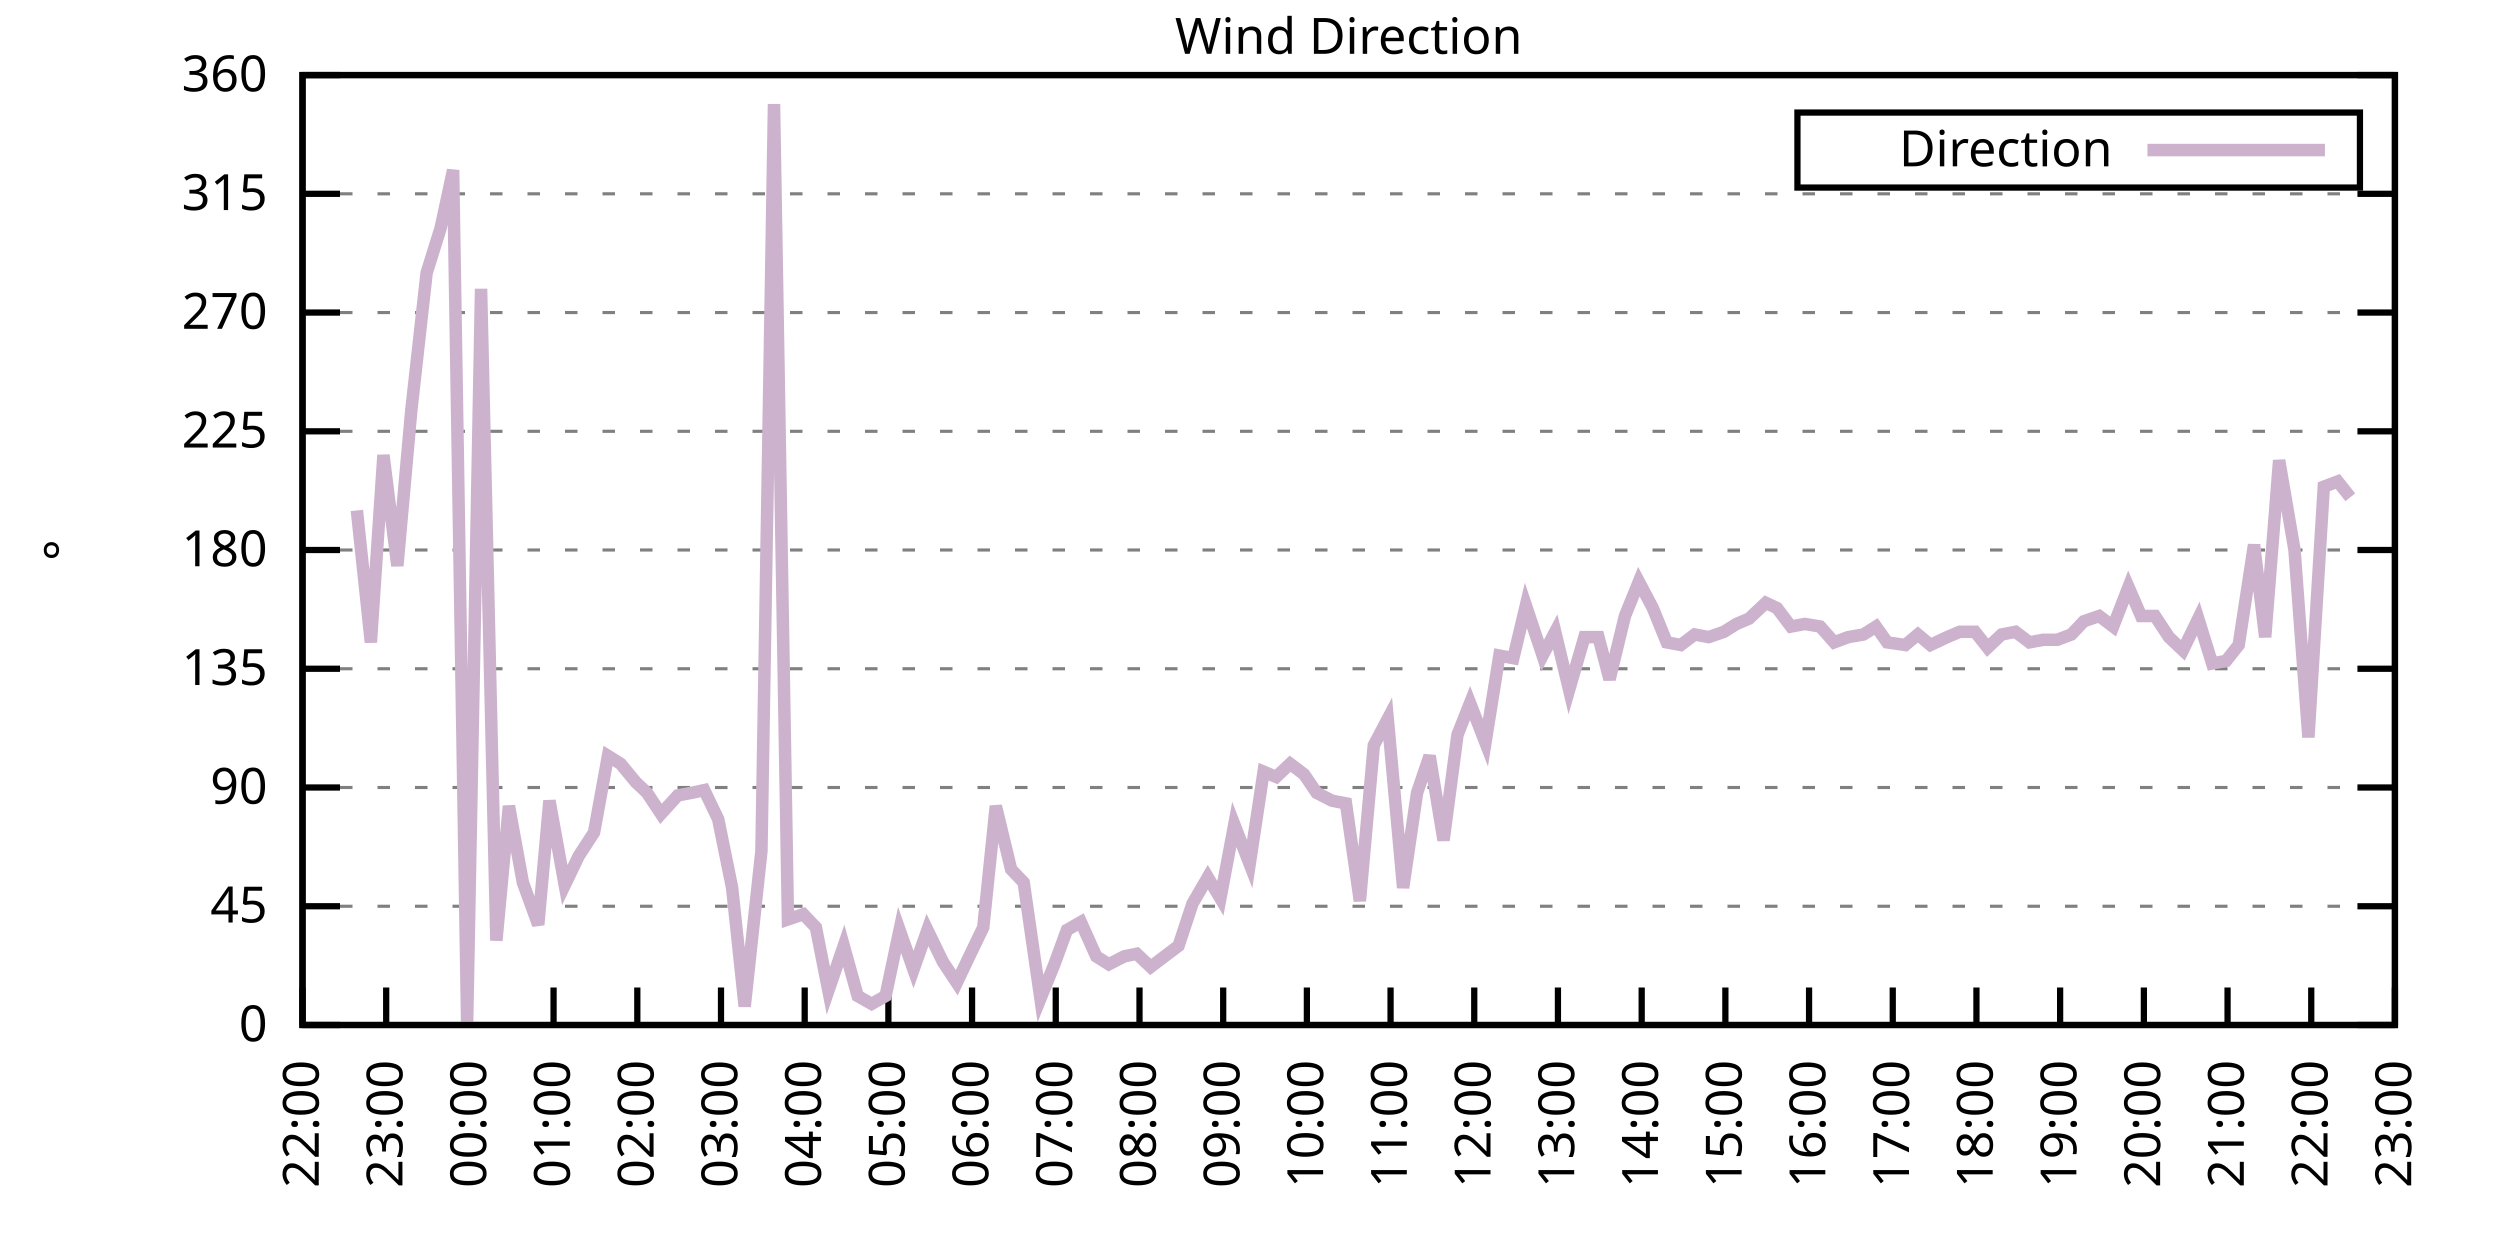
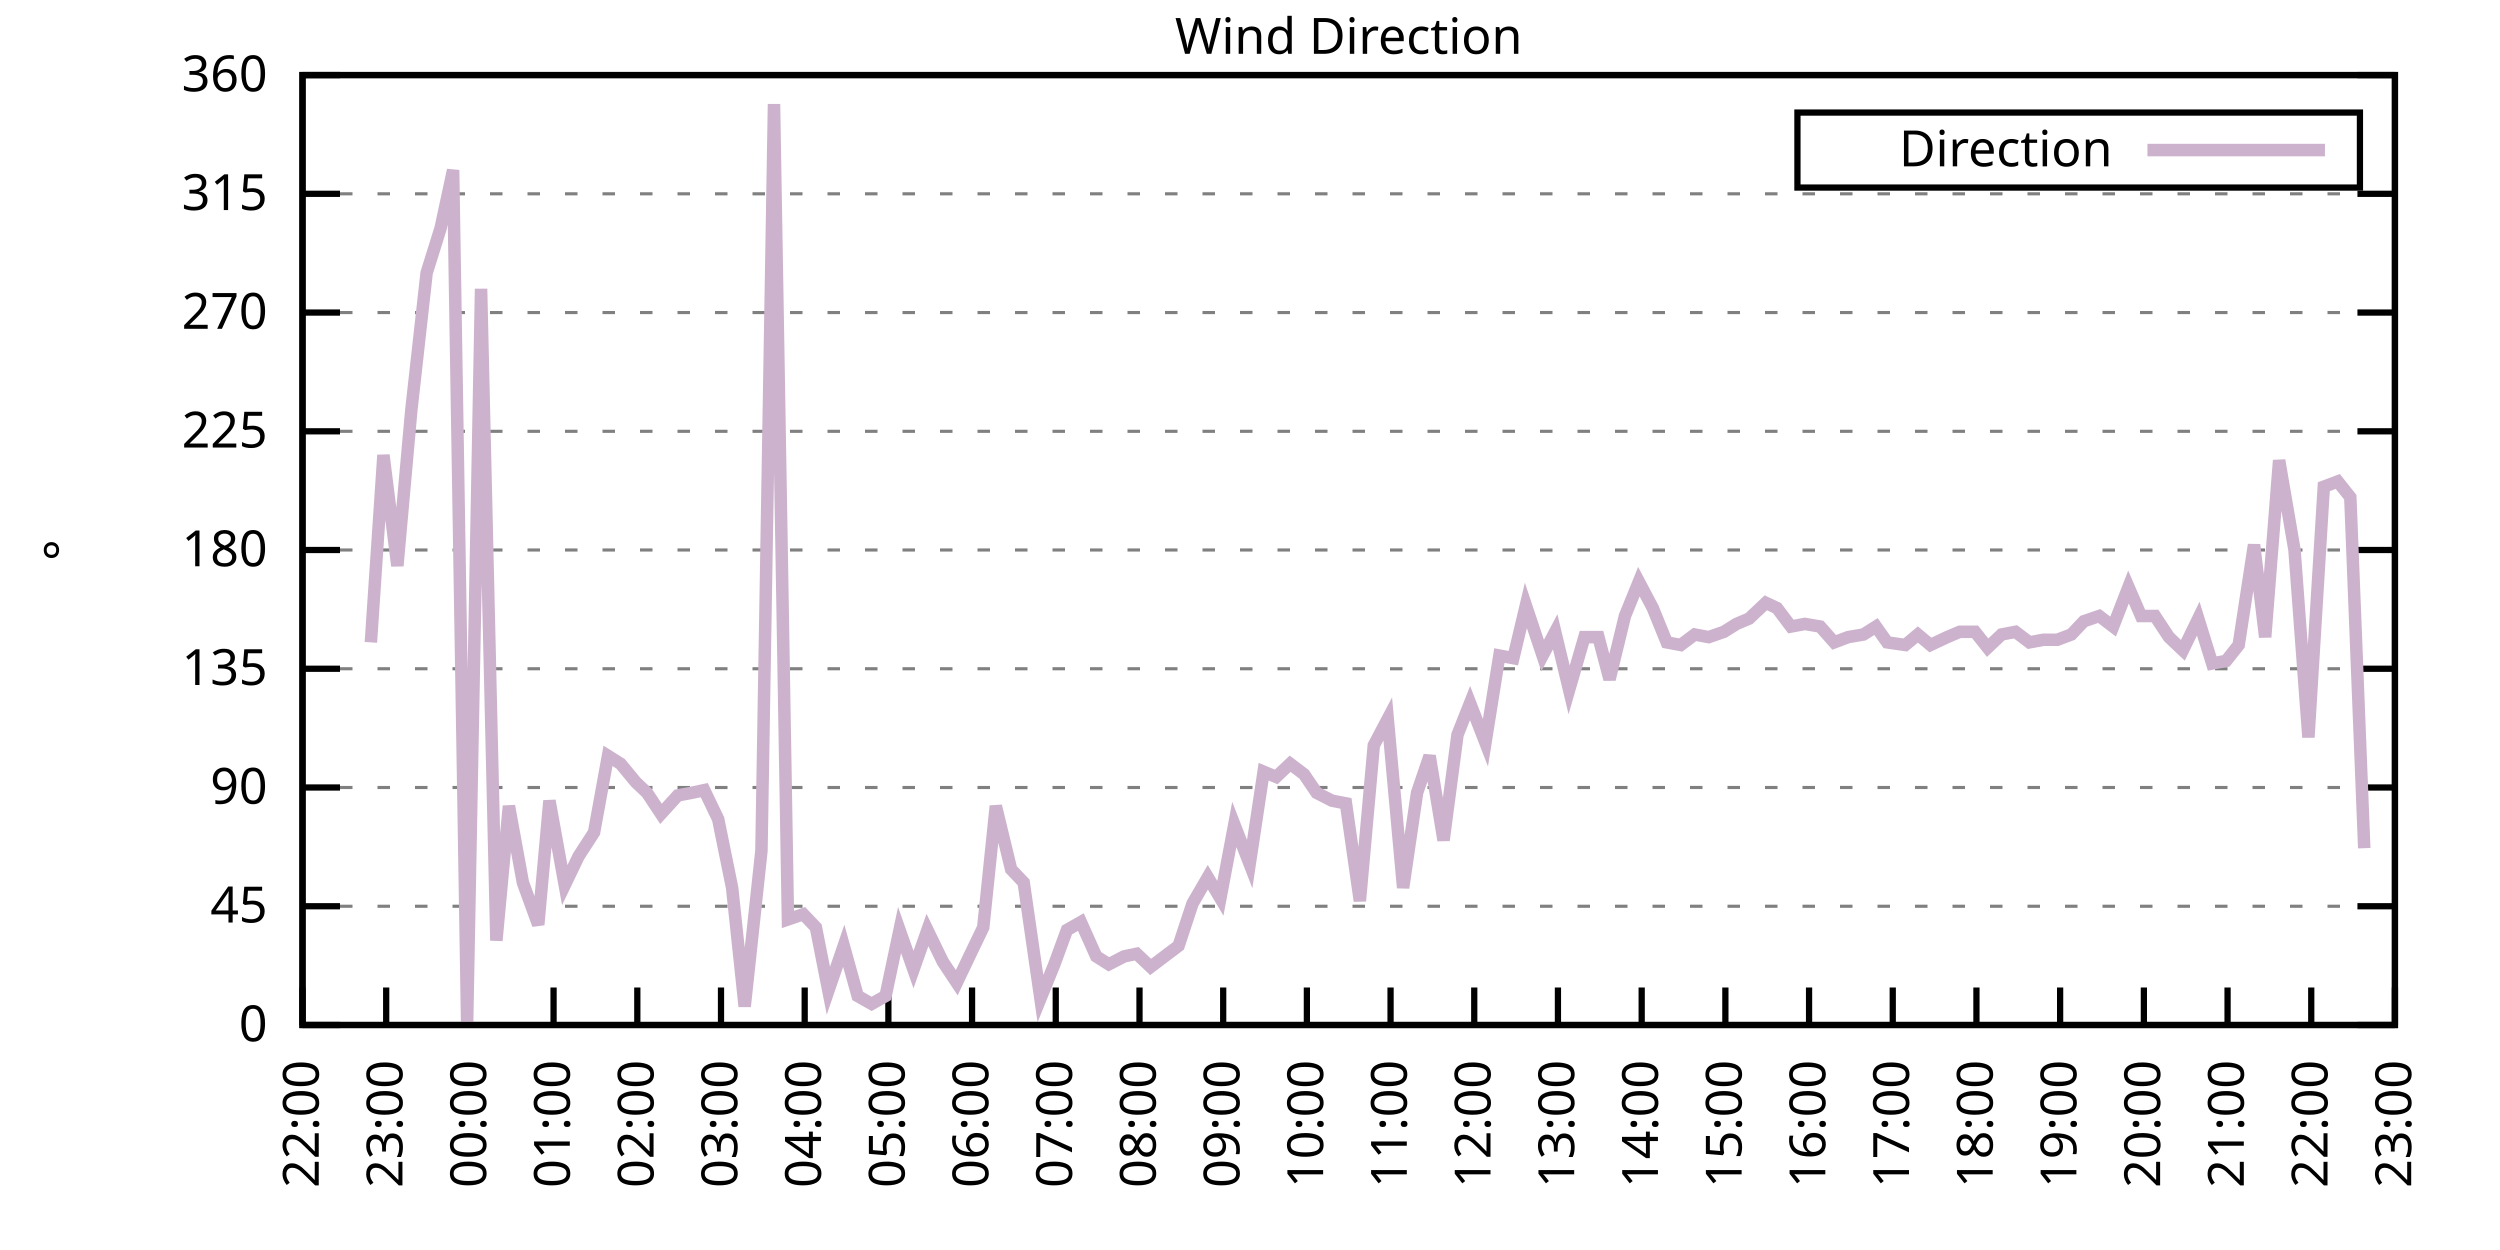
<svg xmlns="http://www.w3.org/2000/svg" xmlns:xlink="http://www.w3.org/1999/xlink" width="400" height="200" viewBox="0 0 400 200">
  <g id="gnuplot_canvas">
    <rect x="0" y="0" width="400" height="200" fill="none" />
    <defs>
      <circle id="gpDot" r="0.5" stroke-width="0.5" stroke="currentColor" />
      <path id="gpPt0" stroke-width="0.333" stroke="currentColor" d="M-1,0 h2 M0,-1 v2" />
      <path id="gpPt1" stroke-width="0.333" stroke="currentColor" d="M-1,-1 L1,1 M1,-1 L-1,1" />
      <path id="gpPt2" stroke-width="0.333" stroke="currentColor" d="M-1,0 L1,0 M0,-1 L0,1 M-1,-1 L1,1 M-1,1 L1,-1" />
      <rect id="gpPt3" stroke-width="0.333" stroke="currentColor" x="-1" y="-1" width="2" height="2" />
      <rect id="gpPt4" stroke-width="0.333" stroke="currentColor" fill="currentColor" x="-1" y="-1" width="2" height="2" />
      <circle id="gpPt5" stroke-width="0.333" stroke="currentColor" cx="0" cy="0" r="1" />
      <use xlink:href="#gpPt5" id="gpPt6" fill="currentColor" stroke="none" />
      <path id="gpPt7" stroke-width="0.333" stroke="currentColor" d="M0,-1.33 L-1.33,0.67 L1.33,0.67 z" />
      <use xlink:href="#gpPt7" id="gpPt8" fill="currentColor" stroke="none" />
      <use xlink:href="#gpPt7" id="gpPt9" stroke="currentColor" transform="rotate(180)" />
      <use xlink:href="#gpPt9" id="gpPt10" fill="currentColor" stroke="none" />
      <use xlink:href="#gpPt3" id="gpPt11" stroke="currentColor" transform="rotate(45)" />
      <use xlink:href="#gpPt11" id="gpPt12" fill="currentColor" stroke="none" />
      <path id="gpPt13" stroke-width="0.333" stroke="currentColor" d="M0,1.330 L1.265,0.411 L0.782,-1.067 L-0.782,-1.076 L-1.265,0.411 z" />
      <use xlink:href="#gpPt13" id="gpPt14" fill="currentColor" stroke="none" />
      <filter id="textbox" filterUnits="objectBoundingBox" x="0" y="0" height="1" width="1">
        <feFlood flood-color="white" flood-opacity="1" result="bgnd" />
        <feComposite in="SourceGraphic" in2="bgnd" operator="atop" />
      </filter>
      <filter id="greybox" filterUnits="objectBoundingBox" x="0" y="0" height="1" width="1">
        <feFlood flood-color="lightgrey" flood-opacity="1" result="grey" />
        <feComposite in="SourceGraphic" in2="grey" operator="atop" />
      </filter>
    </defs>
    <g fill="none" color="white" stroke="currentColor" stroke-width="1.00" stroke-linecap="butt" stroke-linejoin="miter">
</g>
    <g fill="none" color="black" stroke="currentColor" stroke-width="1.00" stroke-linecap="butt" stroke-linejoin="miter">
      <g stroke="none" shape-rendering="crispEdges">
        <polygon fill="rgb(255, 255, 255)" points="48.40,164.00 383.18,164.00 383.18,12.02 48.40,12.02 " />
      </g>
    </g>
    <g fill="none" color="black" stroke="currentColor" stroke-width="1.00" stroke-linecap="butt" stroke-linejoin="miter">
</g>
    <g fill="none" color="black" stroke="black" stroke-width="0.50" stroke-linecap="butt" stroke-linejoin="miter">
</g>
    <g fill="none" color="gray" stroke="currentColor" stroke-width="0.50" stroke-linecap="butt" stroke-linejoin="miter">
      <path stroke="gray" stroke-dasharray="2,4" class="gridline" d="M48.40,164.00 L383.19,164.00  " />
    </g>
    <g fill="none" color="gray" stroke="gray" stroke-width="1.00" stroke-linecap="butt" stroke-linejoin="miter">
</g>
    <g fill="none" color="black" stroke="currentColor" stroke-width="1.00" stroke-linecap="butt" stroke-linejoin="miter">
      <path stroke="black" d="M48.40,164.00 L54.40,164.00 M383.19,164.00 L377.19,164.00  " />
      <g transform="translate(42.80,166.60)" stroke="none" fill="black" font-family="Sans" font-size="8.00" text-anchor="end">
        <text>
          <tspan font-family="Sans"> 0</tspan>
        </text>
      </g>
    </g>
    <g fill="none" color="black" stroke="currentColor" stroke-width="1.00" stroke-linecap="butt" stroke-linejoin="miter">
</g>
    <g fill="none" color="black" stroke="black" stroke-width="0.50" stroke-linecap="butt" stroke-linejoin="miter">
</g>
    <g fill="none" color="gray" stroke="currentColor" stroke-width="0.50" stroke-linecap="butt" stroke-linejoin="miter">
      <path stroke="gray" stroke-dasharray="2,4" class="gridline" d="M48.40,145.00 L383.19,145.00  " />
    </g>
    <g fill="none" color="gray" stroke="gray" stroke-width="1.00" stroke-linecap="butt" stroke-linejoin="miter">
</g>
    <g fill="none" color="black" stroke="currentColor" stroke-width="1.00" stroke-linecap="butt" stroke-linejoin="miter">
      <path stroke="black" d="M48.40,145.00 L54.40,145.00 M383.19,145.00 L377.19,145.00  " />
      <g transform="translate(42.80,147.60)" stroke="none" fill="black" font-family="Sans" font-size="8.00" text-anchor="end">
        <text>
          <tspan font-family="Sans"> 45</tspan>
        </text>
      </g>
    </g>
    <g fill="none" color="black" stroke="currentColor" stroke-width="1.00" stroke-linecap="butt" stroke-linejoin="miter">
</g>
    <g fill="none" color="black" stroke="black" stroke-width="0.50" stroke-linecap="butt" stroke-linejoin="miter">
</g>
    <g fill="none" color="gray" stroke="currentColor" stroke-width="0.50" stroke-linecap="butt" stroke-linejoin="miter">
      <path stroke="gray" stroke-dasharray="2,4" class="gridline" d="M48.40,126.00 L383.19,126.00  " />
    </g>
    <g fill="none" color="gray" stroke="gray" stroke-width="1.00" stroke-linecap="butt" stroke-linejoin="miter">
</g>
    <g fill="none" color="black" stroke="currentColor" stroke-width="1.00" stroke-linecap="butt" stroke-linejoin="miter">
      <path stroke="black" d="M48.40,126.00 L54.40,126.00 M383.19,126.00 L377.19,126.00  " />
      <g transform="translate(42.80,128.60)" stroke="none" fill="black" font-family="Sans" font-size="8.00" text-anchor="end">
        <text>
          <tspan font-family="Sans"> 90</tspan>
        </text>
      </g>
    </g>
    <g fill="none" color="black" stroke="currentColor" stroke-width="1.00" stroke-linecap="butt" stroke-linejoin="miter">
</g>
    <g fill="none" color="black" stroke="black" stroke-width="0.50" stroke-linecap="butt" stroke-linejoin="miter">
</g>
    <g fill="none" color="gray" stroke="currentColor" stroke-width="0.50" stroke-linecap="butt" stroke-linejoin="miter">
      <path stroke="gray" stroke-dasharray="2,4" class="gridline" d="M48.40,107.00 L383.19,107.00  " />
    </g>
    <g fill="none" color="gray" stroke="gray" stroke-width="1.00" stroke-linecap="butt" stroke-linejoin="miter">
</g>
    <g fill="none" color="black" stroke="currentColor" stroke-width="1.00" stroke-linecap="butt" stroke-linejoin="miter">
      <path stroke="black" d="M48.40,107.00 L54.40,107.00 M383.19,107.00 L377.19,107.00  " />
      <g transform="translate(42.80,109.60)" stroke="none" fill="black" font-family="Sans" font-size="8.00" text-anchor="end">
        <text>
          <tspan font-family="Sans"> 135</tspan>
        </text>
      </g>
    </g>
    <g fill="none" color="black" stroke="currentColor" stroke-width="1.00" stroke-linecap="butt" stroke-linejoin="miter">
</g>
    <g fill="none" color="black" stroke="black" stroke-width="0.50" stroke-linecap="butt" stroke-linejoin="miter">
</g>
    <g fill="none" color="gray" stroke="currentColor" stroke-width="0.50" stroke-linecap="butt" stroke-linejoin="miter">
      <path stroke="gray" stroke-dasharray="2,4" class="gridline" d="M48.40,88.00 L383.19,88.00  " />
    </g>
    <g fill="none" color="gray" stroke="gray" stroke-width="1.00" stroke-linecap="butt" stroke-linejoin="miter">
</g>
    <g fill="none" color="black" stroke="currentColor" stroke-width="1.00" stroke-linecap="butt" stroke-linejoin="miter">
      <path stroke="black" d="M48.40,88.00 L54.40,88.00 M383.19,88.00 L377.19,88.00  " />
      <g transform="translate(42.80,90.60)" stroke="none" fill="black" font-family="Sans" font-size="8.00" text-anchor="end">
        <text>
          <tspan font-family="Sans"> 180</tspan>
        </text>
      </g>
    </g>
    <g fill="none" color="black" stroke="currentColor" stroke-width="1.00" stroke-linecap="butt" stroke-linejoin="miter">
</g>
    <g fill="none" color="black" stroke="black" stroke-width="0.50" stroke-linecap="butt" stroke-linejoin="miter">
</g>
    <g fill="none" color="gray" stroke="currentColor" stroke-width="0.50" stroke-linecap="butt" stroke-linejoin="miter">
      <path stroke="gray" stroke-dasharray="2,4" class="gridline" d="M48.40,69.01 L383.19,69.01  " />
    </g>
    <g fill="none" color="gray" stroke="gray" stroke-width="1.00" stroke-linecap="butt" stroke-linejoin="miter">
</g>
    <g fill="none" color="black" stroke="currentColor" stroke-width="1.00" stroke-linecap="butt" stroke-linejoin="miter">
      <path stroke="black" d="M48.40,69.01 L54.40,69.01 M383.19,69.01 L377.19,69.01  " />
      <g transform="translate(42.80,71.61)" stroke="none" fill="black" font-family="Sans" font-size="8.00" text-anchor="end">
        <text>
          <tspan font-family="Sans"> 225</tspan>
        </text>
      </g>
    </g>
    <g fill="none" color="black" stroke="currentColor" stroke-width="1.00" stroke-linecap="butt" stroke-linejoin="miter">
</g>
    <g fill="none" color="black" stroke="black" stroke-width="0.50" stroke-linecap="butt" stroke-linejoin="miter">
</g>
    <g fill="none" color="gray" stroke="currentColor" stroke-width="0.50" stroke-linecap="butt" stroke-linejoin="miter">
      <path stroke="gray" stroke-dasharray="2,4" class="gridline" d="M48.40,50.01 L383.19,50.01  " />
    </g>
    <g fill="none" color="gray" stroke="gray" stroke-width="1.00" stroke-linecap="butt" stroke-linejoin="miter">
</g>
    <g fill="none" color="black" stroke="currentColor" stroke-width="1.00" stroke-linecap="butt" stroke-linejoin="miter">
      <path stroke="black" d="M48.40,50.01 L54.40,50.01 M383.19,50.01 L377.19,50.01  " />
      <g transform="translate(42.80,52.61)" stroke="none" fill="black" font-family="Sans" font-size="8.00" text-anchor="end">
        <text>
          <tspan font-family="Sans"> 270</tspan>
        </text>
      </g>
    </g>
    <g fill="none" color="black" stroke="currentColor" stroke-width="1.00" stroke-linecap="butt" stroke-linejoin="miter">
</g>
    <g fill="none" color="black" stroke="black" stroke-width="0.50" stroke-linecap="butt" stroke-linejoin="miter">
</g>
    <g fill="none" color="gray" stroke="currentColor" stroke-width="0.50" stroke-linecap="butt" stroke-linejoin="miter">
      <path stroke="gray" stroke-dasharray="2,4" class="gridline" d="M48.40,31.01 L383.19,31.01  " />
    </g>
    <g fill="none" color="gray" stroke="gray" stroke-width="1.00" stroke-linecap="butt" stroke-linejoin="miter">
</g>
    <g fill="none" color="black" stroke="currentColor" stroke-width="1.00" stroke-linecap="butt" stroke-linejoin="miter">
      <path stroke="black" d="M48.40,31.01 L54.40,31.01 M383.19,31.01 L377.19,31.01  " />
      <g transform="translate(42.80,33.61)" stroke="none" fill="black" font-family="Sans" font-size="8.00" text-anchor="end">
        <text>
          <tspan font-family="Sans"> 315</tspan>
        </text>
      </g>
    </g>
    <g fill="none" color="black" stroke="currentColor" stroke-width="1.00" stroke-linecap="butt" stroke-linejoin="miter">
</g>
    <g fill="none" color="black" stroke="black" stroke-width="0.50" stroke-linecap="butt" stroke-linejoin="miter">
</g>
    <g fill="none" color="gray" stroke="currentColor" stroke-width="0.50" stroke-linecap="butt" stroke-linejoin="miter">
      <path stroke="gray" stroke-dasharray="2,4" class="gridline" d="M48.40,12.01 L383.19,12.01  " />
    </g>
    <g fill="none" color="gray" stroke="gray" stroke-width="1.00" stroke-linecap="butt" stroke-linejoin="miter">
</g>
    <g fill="none" color="black" stroke="currentColor" stroke-width="1.00" stroke-linecap="butt" stroke-linejoin="miter">
      <path stroke="black" d="M48.40,12.01 L54.40,12.01 M383.19,12.01 L377.19,12.01  " />
      <g transform="translate(42.80,14.61)" stroke="none" fill="black" font-family="Sans" font-size="8.00" text-anchor="end">
        <text>
          <tspan font-family="Sans"> 360</tspan>
        </text>
      </g>
    </g>
    <g fill="none" color="black" stroke="currentColor" stroke-width="1.00" stroke-linecap="butt" stroke-linejoin="miter">
      <path stroke="black" d="M48.40,164.00 L48.40,158.00  " />
      <g transform="translate(51.00,169.60) rotate(270.00)" stroke="none" fill="black" font-family="Sans" font-size="8.00" text-anchor="end">
        <text>
          <tspan font-family="Sans">22:00</tspan>
        </text>
      </g>
    </g>
    <g fill="none" color="black" stroke="currentColor" stroke-width="1.00" stroke-linecap="butt" stroke-linejoin="miter">
      <path stroke="black" d="M61.79,164.00 L61.79,158.00  " />
      <g transform="translate(64.39,169.60) rotate(270.00)" stroke="none" fill="black" font-family="Sans" font-size="8.00" text-anchor="end">
        <text>
          <tspan font-family="Sans">23:00</tspan>
        </text>
      </g>
    </g>
    <g fill="none" color="black" stroke="currentColor" stroke-width="1.00" stroke-linecap="butt" stroke-linejoin="miter">
      <path stroke="black" d="M75.18,164.00 L75.18,158.00  " />
      <g transform="translate(77.78,169.60) rotate(270.00)" stroke="none" fill="black" font-family="Sans" font-size="8.00" text-anchor="end">
        <text>
          <tspan font-family="Sans">00:00</tspan>
        </text>
      </g>
    </g>
    <g fill="none" color="black" stroke="currentColor" stroke-width="1.00" stroke-linecap="butt" stroke-linejoin="miter">
      <path stroke="black" d="M88.57,164.00 L88.57,158.00  " />
      <g transform="translate(91.17,169.60) rotate(270.00)" stroke="none" fill="black" font-family="Sans" font-size="8.00" text-anchor="end">
        <text>
          <tspan font-family="Sans">01:00</tspan>
        </text>
      </g>
    </g>
    <g fill="none" color="black" stroke="currentColor" stroke-width="1.00" stroke-linecap="butt" stroke-linejoin="miter">
      <path stroke="black" d="M101.97,164.00 L101.97,158.00  " />
      <g transform="translate(104.57,169.60) rotate(270.00)" stroke="none" fill="black" font-family="Sans" font-size="8.00" text-anchor="end">
        <text>
          <tspan font-family="Sans">02:00</tspan>
        </text>
      </g>
    </g>
    <g fill="none" color="black" stroke="currentColor" stroke-width="1.00" stroke-linecap="butt" stroke-linejoin="miter">
      <path stroke="black" d="M115.36,164.00 L115.36,158.00  " />
      <g transform="translate(117.96,169.60) rotate(270.00)" stroke="none" fill="black" font-family="Sans" font-size="8.00" text-anchor="end">
        <text>
          <tspan font-family="Sans">03:00</tspan>
        </text>
      </g>
    </g>
    <g fill="none" color="black" stroke="currentColor" stroke-width="1.00" stroke-linecap="butt" stroke-linejoin="miter">
      <path stroke="black" d="M128.75,164.00 L128.75,158.00  " />
      <g transform="translate(131.35,169.60) rotate(270.00)" stroke="none" fill="black" font-family="Sans" font-size="8.00" text-anchor="end">
        <text>
          <tspan font-family="Sans">04:00</tspan>
        </text>
      </g>
    </g>
    <g fill="none" color="black" stroke="currentColor" stroke-width="1.00" stroke-linecap="butt" stroke-linejoin="miter">
      <path stroke="black" d="M142.14,164.00 L142.14,158.00  " />
      <g transform="translate(144.74,169.60) rotate(270.00)" stroke="none" fill="black" font-family="Sans" font-size="8.00" text-anchor="end">
        <text>
          <tspan font-family="Sans">05:00</tspan>
        </text>
      </g>
    </g>
    <g fill="none" color="black" stroke="currentColor" stroke-width="1.00" stroke-linecap="butt" stroke-linejoin="miter">
      <path stroke="black" d="M155.53,164.00 L155.53,158.00  " />
      <g transform="translate(158.13,169.60) rotate(270.00)" stroke="none" fill="black" font-family="Sans" font-size="8.00" text-anchor="end">
        <text>
          <tspan font-family="Sans">06:00</tspan>
        </text>
      </g>
    </g>
    <g fill="none" color="black" stroke="currentColor" stroke-width="1.00" stroke-linecap="butt" stroke-linejoin="miter">
      <path stroke="black" d="M168.92,164.00 L168.92,158.00  " />
      <g transform="translate(171.52,169.60) rotate(270.00)" stroke="none" fill="black" font-family="Sans" font-size="8.00" text-anchor="end">
        <text>
          <tspan font-family="Sans">07:00</tspan>
        </text>
      </g>
    </g>
    <g fill="none" color="black" stroke="currentColor" stroke-width="1.00" stroke-linecap="butt" stroke-linejoin="miter">
      <path stroke="black" d="M182.32,164.00 L182.32,158.00  " />
      <g transform="translate(184.92,169.60) rotate(270.00)" stroke="none" fill="black" font-family="Sans" font-size="8.00" text-anchor="end">
        <text>
          <tspan font-family="Sans">08:00</tspan>
        </text>
      </g>
    </g>
    <g fill="none" color="black" stroke="currentColor" stroke-width="1.00" stroke-linecap="butt" stroke-linejoin="miter">
      <path stroke="black" d="M195.71,164.00 L195.71,158.00  " />
      <g transform="translate(198.31,169.60) rotate(270.00)" stroke="none" fill="black" font-family="Sans" font-size="8.00" text-anchor="end">
        <text>
          <tspan font-family="Sans">09:00</tspan>
        </text>
      </g>
    </g>
    <g fill="none" color="black" stroke="currentColor" stroke-width="1.00" stroke-linecap="butt" stroke-linejoin="miter">
      <path stroke="black" d="M209.10,164.00 L209.10,158.00  " />
      <g transform="translate(211.70,169.60) rotate(270.00)" stroke="none" fill="black" font-family="Sans" font-size="8.00" text-anchor="end">
        <text>
          <tspan font-family="Sans">10:00</tspan>
        </text>
      </g>
    </g>
    <g fill="none" color="black" stroke="currentColor" stroke-width="1.00" stroke-linecap="butt" stroke-linejoin="miter">
      <path stroke="black" d="M222.49,164.00 L222.49,158.00  " />
      <g transform="translate(225.09,169.60) rotate(270.00)" stroke="none" fill="black" font-family="Sans" font-size="8.00" text-anchor="end">
        <text>
          <tspan font-family="Sans">11:00</tspan>
        </text>
      </g>
    </g>
    <g fill="none" color="black" stroke="currentColor" stroke-width="1.00" stroke-linecap="butt" stroke-linejoin="miter">
      <path stroke="black" d="M235.88,164.00 L235.88,158.00  " />
      <g transform="translate(238.48,169.60) rotate(270.00)" stroke="none" fill="black" font-family="Sans" font-size="8.00" text-anchor="end">
        <text>
          <tspan font-family="Sans">12:00</tspan>
        </text>
      </g>
    </g>
    <g fill="none" color="black" stroke="currentColor" stroke-width="1.00" stroke-linecap="butt" stroke-linejoin="miter">
      <path stroke="black" d="M249.27,164.00 L249.27,158.00  " />
      <g transform="translate(251.87,169.60) rotate(270.00)" stroke="none" fill="black" font-family="Sans" font-size="8.00" text-anchor="end">
        <text>
          <tspan font-family="Sans">13:00</tspan>
        </text>
      </g>
    </g>
    <g fill="none" color="black" stroke="currentColor" stroke-width="1.00" stroke-linecap="butt" stroke-linejoin="miter">
      <path stroke="black" d="M262.67,164.00 L262.67,158.00  " />
      <g transform="translate(265.27,169.60) rotate(270.00)" stroke="none" fill="black" font-family="Sans" font-size="8.00" text-anchor="end">
        <text>
          <tspan font-family="Sans">14:00</tspan>
        </text>
      </g>
    </g>
    <g fill="none" color="black" stroke="currentColor" stroke-width="1.00" stroke-linecap="butt" stroke-linejoin="miter">
      <path stroke="black" d="M276.06,164.00 L276.06,158.00  " />
      <g transform="translate(278.66,169.60) rotate(270.00)" stroke="none" fill="black" font-family="Sans" font-size="8.00" text-anchor="end">
        <text>
          <tspan font-family="Sans">15:00</tspan>
        </text>
      </g>
    </g>
    <g fill="none" color="black" stroke="currentColor" stroke-width="1.00" stroke-linecap="butt" stroke-linejoin="miter">
      <path stroke="black" d="M289.45,164.00 L289.45,158.00  " />
      <g transform="translate(292.05,169.60) rotate(270.00)" stroke="none" fill="black" font-family="Sans" font-size="8.00" text-anchor="end">
        <text>
          <tspan font-family="Sans">16:00</tspan>
        </text>
      </g>
    </g>
    <g fill="none" color="black" stroke="currentColor" stroke-width="1.00" stroke-linecap="butt" stroke-linejoin="miter">
      <path stroke="black" d="M302.84,164.00 L302.84,158.00  " />
      <g transform="translate(305.44,169.60) rotate(270.00)" stroke="none" fill="black" font-family="Sans" font-size="8.00" text-anchor="end">
        <text>
          <tspan font-family="Sans">17:00</tspan>
        </text>
      </g>
    </g>
    <g fill="none" color="black" stroke="currentColor" stroke-width="1.00" stroke-linecap="butt" stroke-linejoin="miter">
      <path stroke="black" d="M316.23,164.00 L316.23,158.00  " />
      <g transform="translate(318.83,169.60) rotate(270.00)" stroke="none" fill="black" font-family="Sans" font-size="8.00" text-anchor="end">
        <text>
          <tspan font-family="Sans">18:00</tspan>
        </text>
      </g>
    </g>
    <g fill="none" color="black" stroke="currentColor" stroke-width="1.00" stroke-linecap="butt" stroke-linejoin="miter">
      <path stroke="black" d="M329.62,164.00 L329.62,158.00  " />
      <g transform="translate(332.22,169.60) rotate(270.00)" stroke="none" fill="black" font-family="Sans" font-size="8.00" text-anchor="end">
        <text>
          <tspan font-family="Sans">19:00</tspan>
        </text>
      </g>
    </g>
    <g fill="none" color="black" stroke="currentColor" stroke-width="1.00" stroke-linecap="butt" stroke-linejoin="miter">
      <path stroke="black" d="M343.02,164.00 L343.02,158.00  " />
      <g transform="translate(345.62,169.60) rotate(270.00)" stroke="none" fill="black" font-family="Sans" font-size="8.00" text-anchor="end">
        <text>
          <tspan font-family="Sans">20:00</tspan>
        </text>
      </g>
    </g>
    <g fill="none" color="black" stroke="currentColor" stroke-width="1.00" stroke-linecap="butt" stroke-linejoin="miter">
      <path stroke="black" d="M356.41,164.00 L356.41,158.00  " />
      <g transform="translate(359.01,169.60) rotate(270.00)" stroke="none" fill="black" font-family="Sans" font-size="8.00" text-anchor="end">
        <text>
          <tspan font-family="Sans">21:00</tspan>
        </text>
      </g>
    </g>
    <g fill="none" color="black" stroke="currentColor" stroke-width="1.00" stroke-linecap="butt" stroke-linejoin="miter">
      <path stroke="black" d="M369.80,164.00 L369.80,158.00  " />
      <g transform="translate(372.40,169.60) rotate(270.00)" stroke="none" fill="black" font-family="Sans" font-size="8.00" text-anchor="end">
        <text>
          <tspan font-family="Sans">22:00</tspan>
        </text>
      </g>
    </g>
    <g fill="none" color="black" stroke="currentColor" stroke-width="1.00" stroke-linecap="butt" stroke-linejoin="miter">
      <path stroke="black" d="M383.19,164.00 L383.19,158.00  " />
      <g transform="translate(385.79,169.60) rotate(270.00)" stroke="none" fill="black" font-family="Sans" font-size="8.00" text-anchor="end">
        <text>
          <tspan font-family="Sans">23:00</tspan>
        </text>
      </g>
    </g>
    <g fill="none" color="black" stroke="currentColor" stroke-width="1.00" stroke-linecap="butt" stroke-linejoin="miter">
</g>
    <g fill="none" color="black" stroke="currentColor" stroke-width="1.00" stroke-linecap="butt" stroke-linejoin="miter">
      <path stroke="black" d="M48.40,12.01 L48.40,164.00 L383.19,164.00 L383.19,12.01 L48.40,12.01 Z  " />
    </g>
    <g fill="none" color="black" stroke="currentColor" stroke-width="1.00" stroke-linecap="butt" stroke-linejoin="miter">
</g>
    <g fill="none" color="black" stroke="currentColor" stroke-width="1.00" stroke-linecap="butt" stroke-linejoin="miter">
      <path stroke="black" d="M287.59,30.01 L287.59,18.01 L377.59,18.01 L377.59,30.01 L287.59,30.01 Z  " />
    </g>
    <g id="Wind_direction_plot_1">
      <g fill="none" color="white" stroke="black" stroke-width="2.00" stroke-linecap="butt" stroke-linejoin="miter">
</g>
      <g fill="none" color="black" stroke="currentColor" stroke-width="2.00" stroke-linecap="butt" stroke-linejoin="miter">
        <g transform="translate(337.99,26.61)" stroke="none" fill="black" font-family="Sans" font-size="8.00" text-anchor="end">
          <text>
            <tspan font-family="Sans">Direction</tspan>
          </text>
        </g>
      </g>
      <g fill="none" color="black" stroke="currentColor" stroke-width="2.00" stroke-linecap="butt" stroke-linejoin="miter">
-         <path stroke="rgb(204, 178, 204)" d="M343.59,24.01 L371.99,24.01 M57.10,81.67 L59.34,102.78 L61.35,72.81 L63.58,90.54 L65.81,65.63 L68.26,43.67   L70.50,36.50 L72.50,27.21 L74.74,163.58 L76.97,46.21 L79.42,150.49 L81.43,128.96 L83.66,141.20 L86.12,147.96   L87.91,128.11 L90.36,141.62 L92.59,136.98 L95.05,133.18 L97.28,120.94 L99.29,122.20 L101.74,125.16 L103.53,126.85   L105.76,130.22 L108.44,127.27 L110.67,126.85 L112.68,126.42 L114.91,131.07 L117.14,142.05 L119.15,161.04 L121.83,136.14   L123.84,16.65 L126.07,147.11 L128.53,146.27 L130.54,148.38 L132.54,158.51 L135.00,151.33 L137.23,159.36 L139.46,160.62   L141.69,159.36 L143.93,148.80 L146.16,155.13 L148.39,148.80 L150.85,153.87 L153.08,157.24 L155.09,153.02 L157.32,148.38   L159.33,128.96 L161.78,139.09 L163.79,141.20 L166.47,159.78 L168.70,154.29 L170.71,148.80 L172.94,147.53 L175.40,153.02   L177.41,154.29 L179.86,153.02 L181.87,152.60 L184.10,154.71 L186.33,153.02 L188.57,151.33 L190.80,144.58 L193.25,140.36   L195.26,143.73 L197.49,131.91 L199.95,138.25 L202.18,123.47 L204.19,124.31 L206.42,122.20 L208.65,123.89 L210.66,126.85   L213.12,128.11 L215.35,128.54 L217.58,144.16 L219.81,119.25 L222.04,115.03 L224.50,142.05 L226.73,126.85 L228.74,120.94   L230.97,134.45 L233.20,117.56 L235.21,112.49 L237.67,118.83 L239.90,104.89 L242.13,105.31 L244.14,96.87 L246.82,104.89   L248.83,101.09 L251.06,110.38 L253.51,101.94 L255.75,101.94 L257.53,108.69 L259.99,98.56 L262.22,93.07 L264.45,97.29   L266.68,102.78 L268.92,103.20 L271.15,101.52 L273.38,101.94 L275.83,101.09 L277.84,99.83 L279.85,98.98 L282.53,96.45   L284.32,97.29 L286.55,100.25 L288.78,99.83 L291.23,100.25 L293.47,102.78 L295.70,101.94 L298.15,101.52 L300.16,100.25   L301.95,102.78 L304.85,103.20 L306.86,101.52 L308.87,103.20 L311.54,101.94 L313.55,101.09 L316.01,101.09 L318.02,103.63   L320.25,101.52 L322.48,101.09 L324.71,102.78 L326.95,102.36 L329.18,102.36 L331.41,101.52 L333.42,99.40 L335.87,98.56   L338.10,100.25 L340.56,93.92 L342.57,98.56 L344.80,98.56 L347.03,101.94 L349.26,104.05 L351.72,98.98 L353.95,106.16   L356.18,105.74 L358.19,103.20 L360.65,87.16 L362.43,101.94 L364.66,73.65 L367.12,88.00 L369.35,117.98 L371.81,77.87   L374.04,77.03 L376.05,79.56  " />
+         <path stroke="rgb(204, 178, 204)" d="M343.59,24.01 L371.99,24.01 M59.34,102.78 L61.35,72.81 L63.58,90.54 L65.81,65.63 L68.26,43.67 L70.50,36.50   L72.50,27.21 L74.74,163.58 L76.97,46.21 L79.42,150.49 L81.43,128.96 L83.66,141.20 L86.12,147.96 L87.91,128.11   L90.36,141.62 L92.59,136.98 L95.05,133.18 L97.28,120.94 L99.29,122.20 L101.74,125.16 L103.53,126.85 L105.76,130.22   L108.44,127.27 L110.67,126.85 L112.68,126.42 L114.91,131.07 L117.14,142.05 L119.15,161.04 L121.83,136.14 L123.84,16.65   L126.07,147.11 L128.53,146.27 L130.54,148.38 L132.54,158.51 L135.00,151.33 L137.23,159.36 L139.46,160.62 L141.69,159.36   L143.93,148.80 L146.16,155.13 L148.39,148.80 L150.85,153.87 L153.08,157.24 L155.09,153.02 L157.32,148.38 L159.33,128.96   L161.78,139.09 L163.79,141.20 L166.47,159.78 L168.70,154.29 L170.71,148.80 L172.94,147.53 L175.40,153.02 L177.41,154.29   L179.86,153.02 L181.87,152.60 L184.10,154.71 L186.33,153.02 L188.57,151.33 L190.80,144.58 L193.25,140.36 L195.26,143.73   L197.49,131.91 L199.95,138.25 L202.18,123.47 L204.19,124.31 L206.42,122.20 L208.65,123.89 L210.66,126.85 L213.12,128.11   L215.35,128.54 L217.58,144.16 L219.81,119.25 L222.04,115.03 L224.50,142.05 L226.73,126.85 L228.74,120.94 L230.97,134.45   L233.20,117.56 L235.21,112.49 L237.67,118.83 L239.90,104.89 L242.13,105.31 L244.14,96.87 L246.82,104.89 L248.83,101.09   L251.06,110.38 L253.51,101.94 L255.75,101.94 L257.53,108.69 L259.99,98.56 L262.22,93.07 L264.45,97.29 L266.68,102.78   L268.92,103.20 L271.15,101.52 L273.38,101.94 L275.83,101.09 L277.84,99.83 L279.85,98.98 L282.53,96.45 L284.32,97.29   L286.55,100.25 L288.78,99.83 L291.23,100.25 L293.47,102.78 L295.70,101.94 L298.15,101.52 L300.16,100.25 L301.95,102.78   L304.85,103.20 L306.86,101.52 L308.87,103.20 L311.54,101.94 L313.55,101.09 L316.01,101.09 L318.02,103.63 L320.25,101.52   L322.48,101.09 L324.71,102.78 L326.95,102.36 L329.18,102.36 L331.41,101.52 L333.42,99.40 L335.87,98.56 L338.10,100.25   L340.56,93.92 L342.57,98.56 L344.80,98.56 L347.03,101.94 L349.26,104.05 L351.72,98.98 L353.95,106.16 L356.18,105.74   L358.19,103.20 L360.65,87.16 L362.43,101.94 L364.66,73.65 L367.12,88.00 L369.35,117.98 L371.81,77.87 L374.04,77.03   L376.05,79.56 L378.28,135.71  " />
      </g>
    </g>
    <g fill="none" color="black" stroke="currentColor" stroke-width="2.00" stroke-linecap="butt" stroke-linejoin="miter">
</g>
    <g fill="none" color="black" stroke="black" stroke-width="1.00" stroke-linecap="butt" stroke-linejoin="miter">
</g>
    <g fill="none" color="black" stroke="currentColor" stroke-width="1.00" stroke-linecap="butt" stroke-linejoin="miter">
      <path stroke="black" d="M48.40,12.01 L48.40,164.00 L383.19,164.00 L383.19,12.01 L48.40,12.01 Z  " />
      <g transform="translate(12.80,88.01) rotate(270.00)" stroke="none" fill="black" font-family="Sans" font-size="8.00" text-anchor="middle">
        <text>
          <tspan font-family="Sans">°</tspan>
        </text>
      </g>
    </g>
    <g fill="none" color="black" stroke="currentColor" stroke-width="1.00" stroke-linecap="butt" stroke-linejoin="miter">
</g>
    <g fill="none" color="black" stroke="currentColor" stroke-width="1.00" stroke-linecap="butt" stroke-linejoin="miter">
      <g transform="translate(215.79,8.61)" stroke="none" fill="black" font-family="Sans" font-size="8.00" text-anchor="middle">
        <text>
          <tspan font-family="Sans">Wind Direction</tspan>
        </text>
      </g>
    </g>
    <g fill="none" color="black" stroke="currentColor" stroke-width="1.00" stroke-linecap="butt" stroke-linejoin="miter">
</g>
  </g>
</svg>
